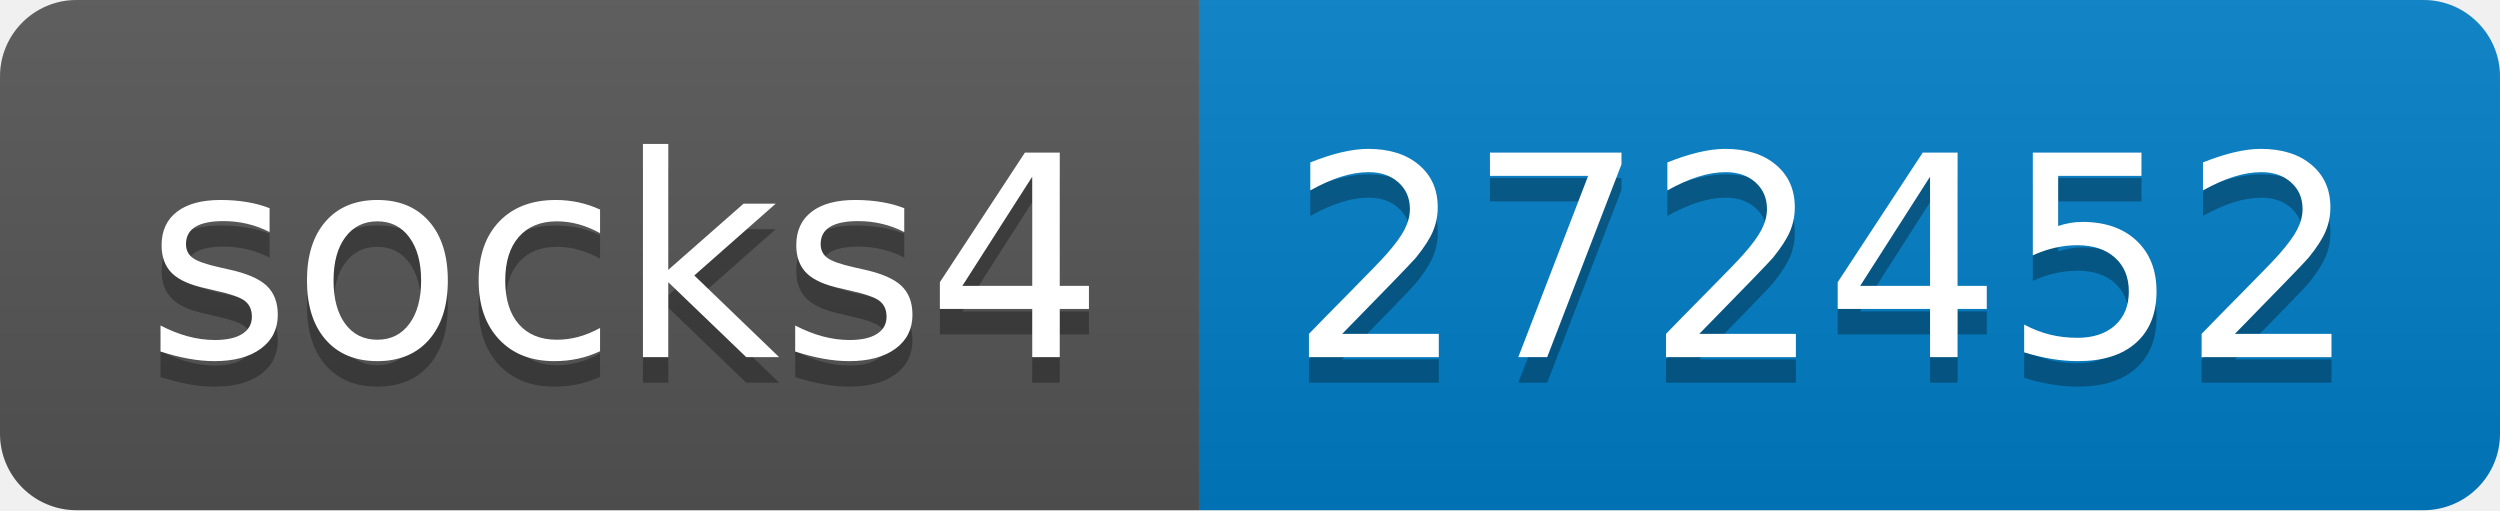
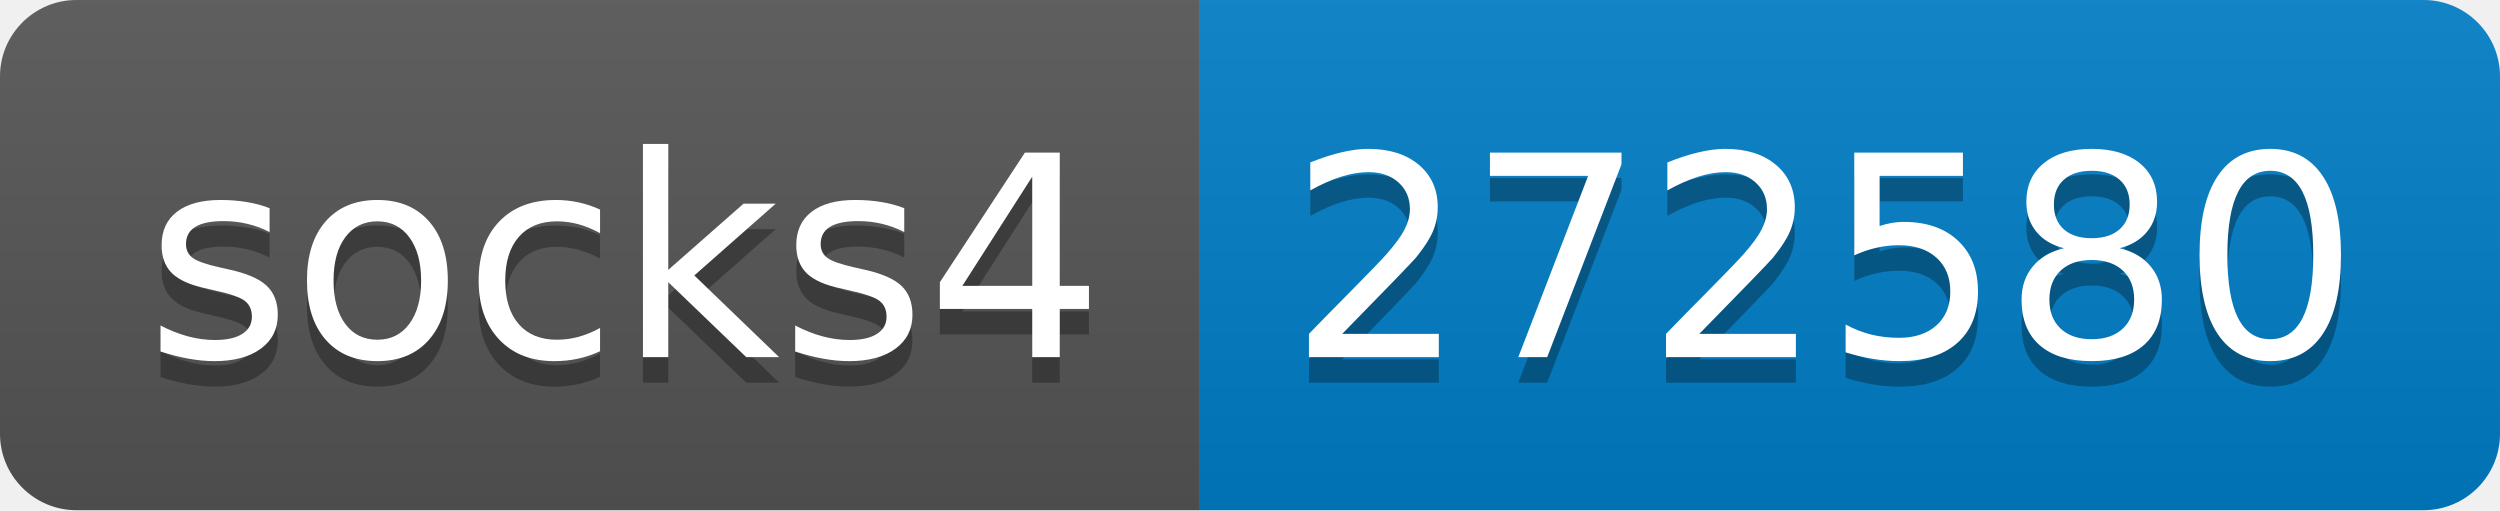
- <svg xmlns="http://www.w3.org/2000/svg" width="98" height="20" role="img" aria-label="socks4: 272452">
+ <svg xmlns="http://www.w3.org/2000/svg" width="98" height="20" role="img" aria-label="socks4: 272580">
  <linearGradient id="s" x2="0" y2="100%">
    <stop offset="0" stop-color="#bbb" stop-opacity=".1" />
    <stop offset="1" stop-opacity=".1" />
  </linearGradient>
  <clipPath id="r">
    <rect width="98" height="20" rx="3" fill="#fff" />
  </clipPath>
  <g clip-path="url(#r)">
    <rect width="47" height="20" fill="#555" />
    <rect x="47" width="51" height="20" fill="#007ec6" />
    <rect width="98" height="20" fill="url(#s)" />
  </g>
  <g fill="#fff" text-anchor="middle" font-family="Verdana,Geneva,DejaVu Sans,sans-serif" text-rendering="geometricPrecision" font-size="110">
    <text aria-hidden="true" x="245" y="150" fill="#010101" fill-opacity=".3" transform="scale(.1)" textLength="370">socks4</text>
    <text x="245" y="140" transform="scale(.1)" fill="#fff" textLength="370">socks4</text>
-     <text aria-hidden="true" x="715" y="150" fill="#010101" fill-opacity=".3" transform="scale(.1)" textLength="410">272452</text>
-     <text x="715" y="140" transform="scale(.1)" fill="#fff" textLength="410">272452</text>
+     <text aria-hidden="true" x="715" y="150" fill="#010101" fill-opacity=".3" transform="scale(.1)" textLength="410">272580</text>
+     <text x="715" y="140" transform="scale(.1)" fill="#fff" textLength="410">272580</text>
  </g>
</svg>
